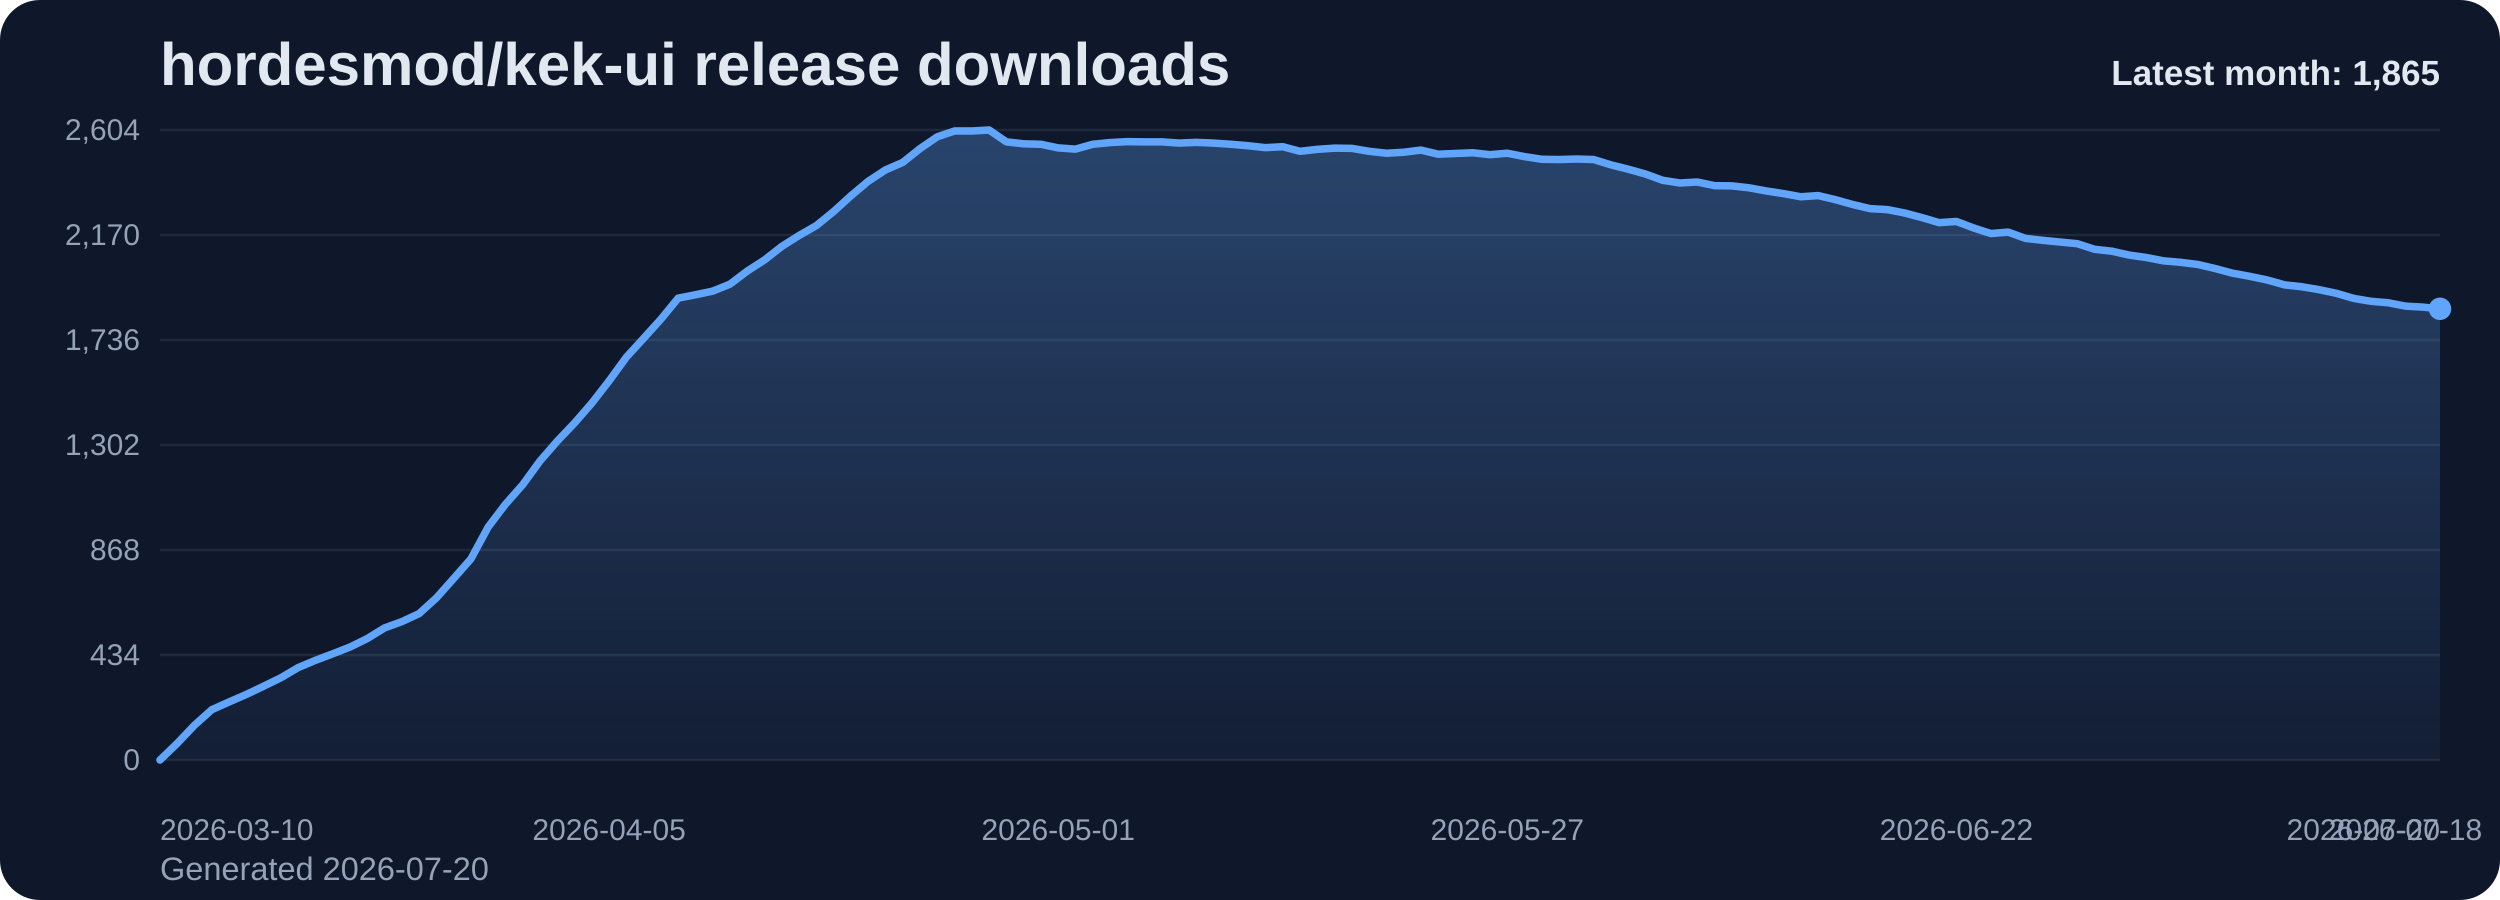
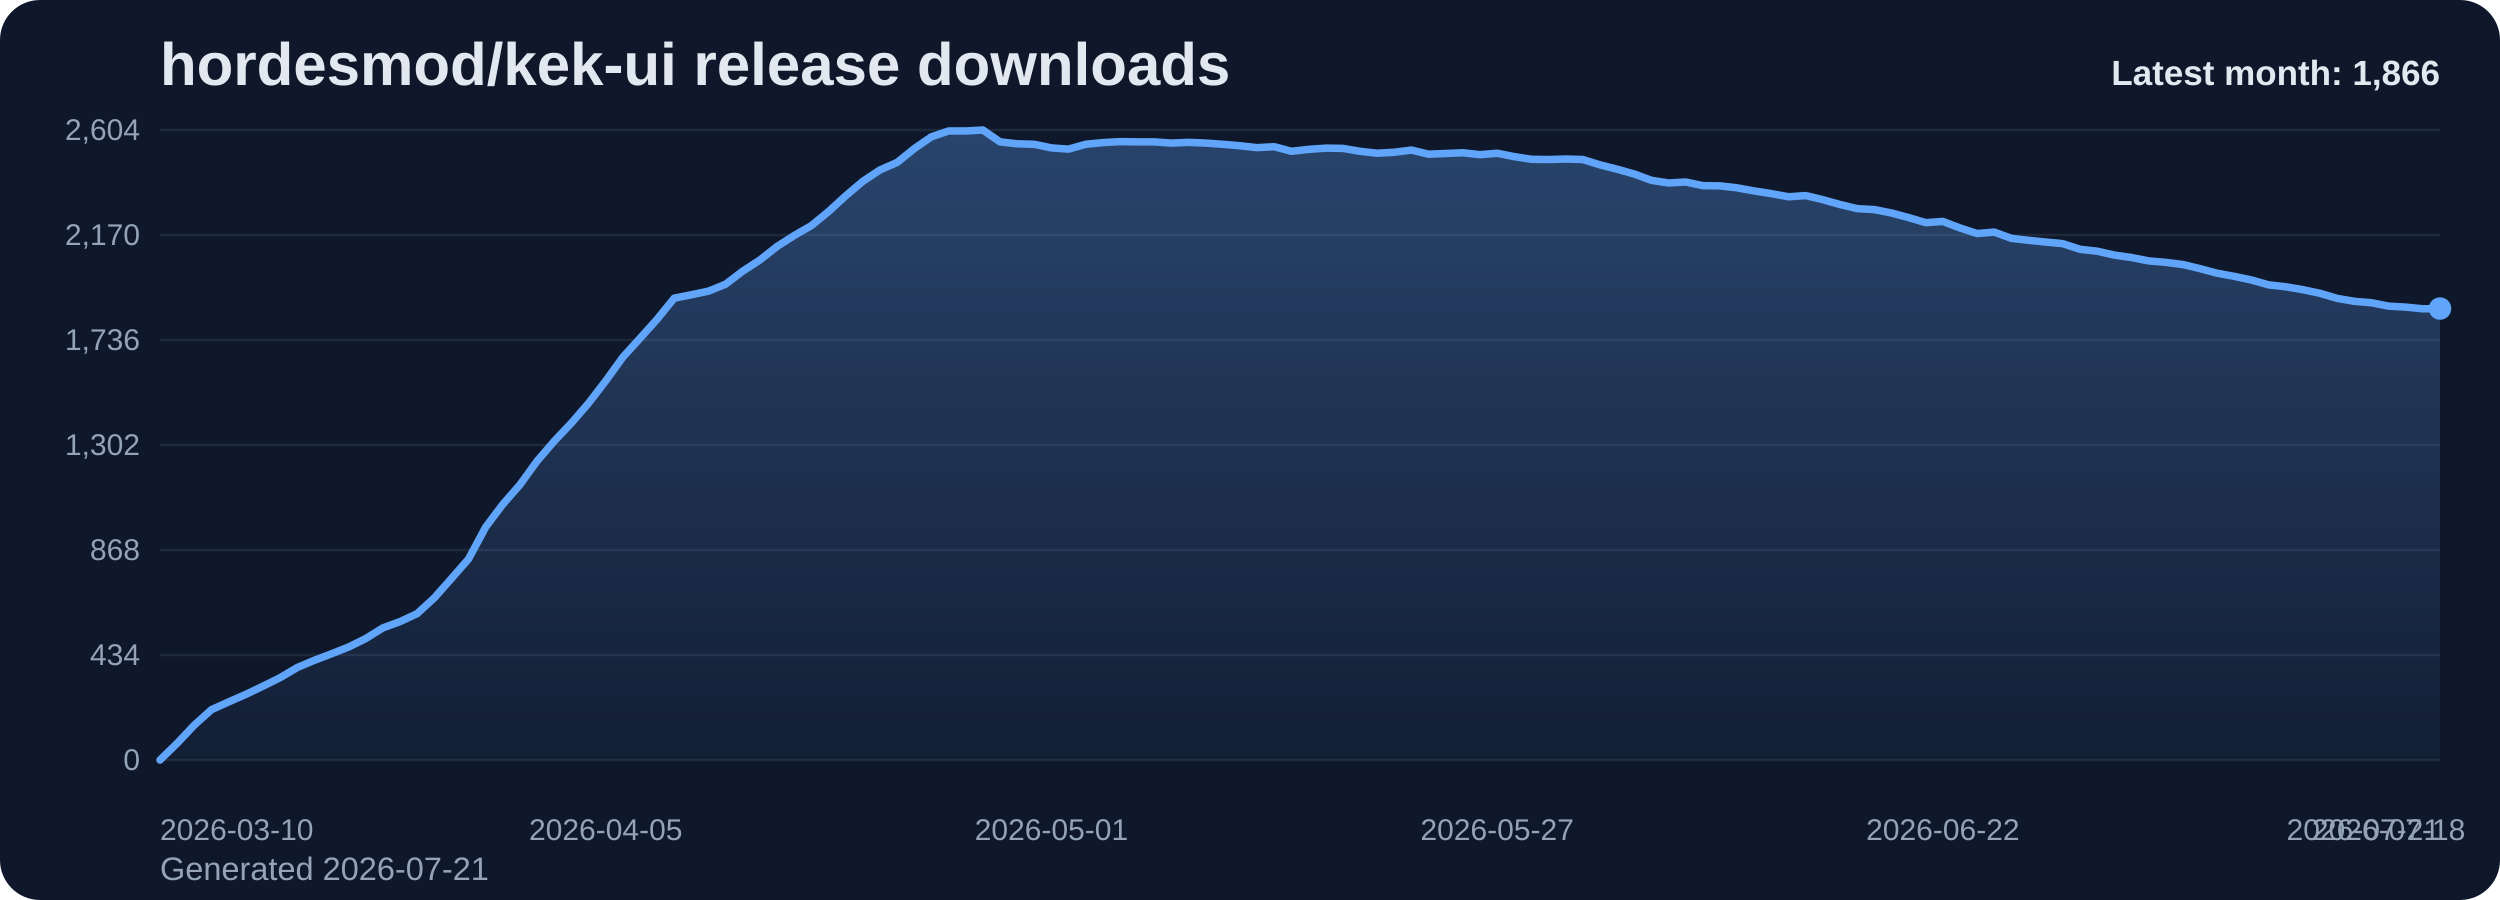
<svg xmlns="http://www.w3.org/2000/svg" viewBox="0 0 1000 360" role="img" aria-label="hordesmod/kek-ui release downloads chart">
  <defs>
    <linearGradient id="fill-monthly-slate" x1="0" y1="0" x2="0" y2="1">
      <stop offset="0%" stop-color="#60a5fa" stop-opacity="0.32" />
      <stop offset="100%" stop-color="#60a5fa" stop-opacity="0.05" />
    </linearGradient>
    <style>
      .bg { fill: #0f172a; }
      .title { font: 700 24px Arial, sans-serif; fill: #e2e8f0; }
      .sub { font: 400 13px Arial, sans-serif; fill: #94a3b8; }
      .grid { stroke: #1e293b; stroke-width: 1; }
      .axis { font: 400 12px Arial, sans-serif; fill: #94a3b8; }
      .line { fill: none; stroke: #60a5fa; stroke-width: 3; stroke-linecap: round; stroke-linejoin: round; }
      .dot { fill: #60a5fa; }
      .value { font: 600 11px Arial, sans-serif; fill: #cbd5e1; }
      .latest { font: 700 14px Arial, sans-serif; fill: #e2e8f0; }
    </style>
  </defs>
  <rect class="bg" x="0" y="0" width="1000" height="360" rx="16" />
  <text class="title" x="64" y="34">hordesmod/kek-ui release downloads</text>
-   <text class="sub" x="64" y="352">Generated 2026-07-20</text>
+   <text class="sub" x="64" y="352">Generated 2026-07-21</text>
  <line x1="64" y1="52.00" x2="976" y2="52.00" class="grid" />
  <text x="56" y="56.00" text-anchor="end" class="axis">2,604</text>
  <line x1="64" y1="94.00" x2="976" y2="94.00" class="grid" />
  <text x="56" y="98.00" text-anchor="end" class="axis">2,170</text>
  <line x1="64" y1="136.00" x2="976" y2="136.00" class="grid" />
  <text x="56" y="140.00" text-anchor="end" class="axis">1,736</text>
  <line x1="64" y1="178.00" x2="976" y2="178.00" class="grid" />
  <text x="56" y="182.00" text-anchor="end" class="axis">1,302</text>
  <line x1="64" y1="220.00" x2="976" y2="220.00" class="grid" />
  <text x="56" y="224.00" text-anchor="end" class="axis">868</text>
  <line x1="64" y1="262.00" x2="976" y2="262.00" class="grid" />
  <text x="56" y="266.00" text-anchor="end" class="axis">434</text>
  <line x1="64" y1="304.00" x2="976" y2="304.00" class="grid" />
  <text x="56" y="308.00" text-anchor="end" class="axis">0</text>
-   <path d="M 64.00 304 L 64.00 304.00 L 70.91 297.32 L 77.82 290.06 L 84.73 283.87 L 91.64 280.77 L 98.55 277.77 L 105.45 274.48 L 112.36 271.10 L 119.27 267.03 L 126.18 264.13 L 133.09 261.52 L 140.00 258.81 L 146.91 255.42 L 153.82 251.16 L 160.73 248.65 L 167.64 245.45 L 174.55 239.16 L 181.45 231.42 L 188.36 223.58 L 195.27 210.81 L 202.18 201.71 L 209.09 193.87 L 216.00 184.39 L 222.91 176.45 L 229.82 169.19 L 236.73 161.26 L 243.64 152.35 L 250.55 142.87 L 257.45 135.32 L 264.36 127.68 L 271.27 119.26 L 278.18 117.90 L 285.09 116.45 L 292.00 113.65 L 298.91 108.42 L 305.82 103.97 L 312.73 98.55 L 319.64 94.19 L 326.55 90.23 L 333.45 84.61 L 340.36 78.32 L 347.27 72.52 L 354.18 67.97 L 361.09 64.97 L 368.00 59.45 L 374.91 54.71 L 381.82 52.39 L 388.73 52.39 L 395.64 52.00 L 402.55 56.74 L 409.45 57.52 L 416.36 57.71 L 423.27 59.16 L 430.18 59.65 L 437.09 57.71 L 444.00 57.03 L 450.91 56.65 L 457.82 56.74 L 464.73 56.74 L 471.64 57.23 L 478.55 56.94 L 485.45 57.23 L 492.36 57.71 L 499.27 58.29 L 506.18 59.06 L 513.09 58.68 L 520.00 60.52 L 526.91 59.74 L 533.82 59.26 L 540.73 59.35 L 547.64 60.52 L 554.55 61.29 L 561.45 60.90 L 568.36 60.03 L 575.27 61.68 L 582.18 61.39 L 589.09 61.10 L 596.00 61.87 L 602.91 61.29 L 609.82 62.65 L 616.73 63.71 L 623.64 63.81 L 630.55 63.61 L 637.45 63.81 L 644.36 65.94 L 651.27 67.68 L 658.18 69.61 L 665.09 72.13 L 672.00 73.19 L 678.91 72.81 L 685.82 74.26 L 692.73 74.35 L 699.64 75.13 L 706.55 76.39 L 713.45 77.45 L 720.36 78.71 L 727.27 78.23 L 734.18 79.87 L 741.09 81.81 L 748.00 83.45 L 754.91 83.84 L 761.82 85.19 L 768.73 87.03 L 775.64 89.06 L 782.55 88.58 L 789.45 91.19 L 796.36 93.42 L 803.27 92.84 L 810.18 95.35 L 817.09 96.13 L 824.00 96.81 L 830.91 97.48 L 837.82 99.71 L 844.73 100.48 L 851.64 102.03 L 858.55 103.00 L 865.45 104.35 L 872.36 104.94 L 879.27 105.81 L 886.18 107.45 L 893.09 109.29 L 900.00 110.55 L 906.91 112.00 L 913.82 113.94 L 920.73 114.71 L 927.64 115.87 L 934.55 117.32 L 941.45 119.35 L 948.36 120.52 L 955.27 121.10 L 962.18 122.45 L 969.09 122.84 L 976.00 123.52 L 976.00 304 Z" fill="url(#fill-monthly-slate)" />
-   <polyline class="line" points="64.00,304.00 70.91,297.32 77.82,290.06 84.73,283.87 91.64,280.77 98.55,277.77 105.45,274.48 112.36,271.10 119.27,267.03 126.18,264.13 133.09,261.52 140.00,258.81 146.91,255.42 153.82,251.16 160.73,248.65 167.64,245.45 174.55,239.16 181.45,231.42 188.36,223.58 195.27,210.81 202.18,201.71 209.09,193.87 216.00,184.39 222.91,176.45 229.82,169.19 236.73,161.26 243.64,152.35 250.55,142.87 257.45,135.32 264.36,127.68 271.27,119.26 278.18,117.90 285.09,116.45 292.00,113.65 298.91,108.42 305.82,103.97 312.73,98.55 319.64,94.19 326.55,90.23 333.45,84.61 340.36,78.32 347.27,72.52 354.18,67.97 361.09,64.97 368.00,59.45 374.91,54.71 381.82,52.39 388.73,52.39 395.64,52.00 402.55,56.74 409.45,57.52 416.36,57.71 423.27,59.16 430.18,59.65 437.09,57.71 444.00,57.03 450.91,56.65 457.82,56.74 464.73,56.74 471.64,57.23 478.55,56.94 485.45,57.23 492.36,57.71 499.27,58.29 506.18,59.06 513.09,58.68 520.00,60.52 526.91,59.74 533.82,59.26 540.73,59.35 547.64,60.52 554.55,61.29 561.45,60.90 568.36,60.03 575.27,61.68 582.18,61.39 589.09,61.10 596.00,61.87 602.91,61.29 609.82,62.65 616.73,63.71 623.64,63.81 630.55,63.61 637.45,63.81 644.36,65.94 651.27,67.68 658.18,69.61 665.09,72.13 672.00,73.19 678.91,72.81 685.82,74.26 692.73,74.35 699.64,75.13 706.55,76.39 713.45,77.45 720.36,78.71 727.27,78.23 734.18,79.87 741.09,81.81 748.00,83.45 754.91,83.84 761.82,85.19 768.73,87.03 775.64,89.06 782.55,88.58 789.45,91.19 796.36,93.42 803.27,92.84 810.18,95.35 817.09,96.13 824.00,96.81 830.91,97.48 837.82,99.71 844.73,100.48 851.64,102.03 858.55,103.00 865.45,104.35 872.36,104.94 879.27,105.81 886.18,107.45 893.09,109.29 900.00,110.55 906.91,112.00 913.82,113.94 920.73,114.71 927.64,115.87 934.55,117.32 941.45,119.35 948.36,120.52 955.27,121.10 962.18,122.45 969.09,122.84 976.00,123.52" />
-   <circle class="dot" cx="976.00" cy="123.52" r="4.5" />
+   <path d="M 64.00 304 L 64.00 304.00 L 70.86 297.32 L 77.71 290.06 L 84.57 283.87 L 91.43 280.77 L 98.29 277.77 L 105.14 274.48 L 112.00 271.10 L 118.86 267.03 L 125.71 264.13 L 132.57 261.52 L 139.43 258.81 L 146.29 255.42 L 153.14 251.16 L 160.00 248.65 L 166.86 245.45 L 173.71 239.16 L 180.57 231.42 L 187.43 223.58 L 194.29 210.81 L 201.14 201.71 L 208.00 193.87 L 214.86 184.39 L 221.71 176.45 L 228.57 169.19 L 235.43 161.26 L 242.29 152.35 L 249.14 142.87 L 256.00 135.32 L 262.86 127.68 L 269.71 119.26 L 276.57 117.90 L 283.43 116.45 L 290.29 113.65 L 297.14 108.42 L 304.00 103.97 L 310.86 98.55 L 317.71 94.19 L 324.57 90.23 L 331.43 84.61 L 338.29 78.32 L 345.14 72.52 L 352.00 67.97 L 358.86 64.97 L 365.71 59.45 L 372.57 54.71 L 379.43 52.39 L 386.29 52.39 L 393.14 52.00 L 400.00 56.74 L 406.86 57.52 L 413.71 57.71 L 420.57 59.16 L 427.43 59.65 L 434.29 57.71 L 441.14 57.03 L 448.00 56.65 L 454.86 56.74 L 461.71 56.74 L 468.57 57.23 L 475.43 56.94 L 482.29 57.23 L 489.14 57.71 L 496.00 58.29 L 502.86 59.06 L 509.71 58.68 L 516.57 60.52 L 523.43 59.74 L 530.29 59.26 L 537.14 59.35 L 544.00 60.52 L 550.86 61.29 L 557.71 60.90 L 564.57 60.03 L 571.43 61.68 L 578.29 61.39 L 585.14 61.10 L 592.00 61.87 L 598.86 61.29 L 605.71 62.65 L 612.57 63.71 L 619.43 63.81 L 626.29 63.61 L 633.14 63.81 L 640.00 65.94 L 646.86 67.68 L 653.71 69.61 L 660.57 72.13 L 667.43 73.19 L 674.29 72.81 L 681.14 74.26 L 688.00 74.35 L 694.86 75.13 L 701.71 76.39 L 708.57 77.45 L 715.43 78.71 L 722.29 78.23 L 729.14 79.87 L 736.00 81.81 L 742.86 83.45 L 749.71 83.84 L 756.57 85.19 L 763.43 87.03 L 770.29 89.06 L 777.14 88.58 L 784.00 91.19 L 790.86 93.42 L 797.71 92.84 L 804.57 95.35 L 811.43 96.13 L 818.29 96.81 L 825.14 97.48 L 832.00 99.71 L 838.86 100.48 L 845.71 102.03 L 852.57 103.00 L 859.43 104.35 L 866.29 104.94 L 873.14 105.81 L 880.00 107.45 L 886.86 109.29 L 893.71 110.55 L 900.57 112.00 L 907.43 113.94 L 914.29 114.71 L 921.14 115.87 L 928.00 117.32 L 934.86 119.35 L 941.71 120.52 L 948.57 121.10 L 955.43 122.45 L 962.29 122.84 L 969.14 123.52 L 976.00 123.42 L 976.00 304 Z" fill="url(#fill-monthly-slate)" />
+   <polyline class="line" points="64.00,304.00 70.86,297.32 77.71,290.06 84.57,283.87 91.43,280.77 98.29,277.77 105.14,274.48 112.00,271.10 118.86,267.03 125.71,264.13 132.57,261.52 139.43,258.81 146.29,255.42 153.14,251.16 160.00,248.65 166.86,245.45 173.71,239.16 180.57,231.42 187.43,223.58 194.29,210.81 201.14,201.71 208.00,193.87 214.86,184.39 221.71,176.45 228.57,169.19 235.43,161.26 242.29,152.35 249.14,142.87 256.00,135.32 262.86,127.68 269.71,119.26 276.57,117.90 283.43,116.45 290.29,113.65 297.14,108.42 304.00,103.97 310.86,98.55 317.71,94.19 324.57,90.23 331.43,84.61 338.29,78.32 345.14,72.52 352.00,67.97 358.86,64.97 365.71,59.45 372.57,54.71 379.43,52.39 386.29,52.39 393.14,52.00 400.00,56.74 406.86,57.52 413.71,57.71 420.57,59.16 427.43,59.65 434.29,57.71 441.14,57.03 448.00,56.65 454.86,56.74 461.71,56.74 468.57,57.23 475.43,56.94 482.29,57.23 489.14,57.71 496.00,58.29 502.86,59.06 509.71,58.68 516.57,60.52 523.43,59.74 530.29,59.26 537.14,59.35 544.00,60.52 550.86,61.29 557.71,60.90 564.57,60.03 571.43,61.68 578.29,61.39 585.14,61.10 592.00,61.87 598.86,61.29 605.71,62.65 612.57,63.71 619.43,63.81 626.29,63.61 633.14,63.81 640.00,65.94 646.86,67.68 653.71,69.61 660.57,72.13 667.43,73.19 674.29,72.81 681.14,74.26 688.00,74.35 694.86,75.13 701.71,76.39 708.57,77.45 715.43,78.71 722.29,78.23 729.14,79.87 736.00,81.81 742.86,83.45 749.71,83.84 756.57,85.19 763.43,87.03 770.29,89.06 777.14,88.58 784.00,91.19 790.86,93.42 797.71,92.84 804.57,95.35 811.43,96.13 818.29,96.81 825.14,97.48 832.00,99.71 838.86,100.48 845.71,102.03 852.57,103.00 859.43,104.35 866.29,104.94 873.14,105.81 880.00,107.45 886.86,109.29 893.71,110.55 900.57,112.00 907.43,113.94 914.29,114.71 921.14,115.87 928.00,117.32 934.86,119.35 941.71,120.52 948.57,121.10 955.43,122.45 962.29,122.84 969.14,123.52 976.00,123.42" />
+   <circle class="dot" cx="976.00" cy="123.42" r="4.5" />
  <text class="axis" x="64.00" y="336" text-anchor="start">2026-03-10</text>
-   <text class="axis" x="243.64" y="336" text-anchor="middle">2026-04-05</text>
-   <text class="axis" x="423.27" y="336" text-anchor="middle">2026-05-01</text>
-   <text class="axis" x="602.91" y="336" text-anchor="middle">2026-05-27</text>
-   <text class="axis" x="782.55" y="336" text-anchor="middle">2026-06-22</text>
-   <text class="axis" x="962.18" y="336" text-anchor="middle">2026-07-18</text>
-   <text class="axis" x="976.00" y="336" text-anchor="end">2026-07-20</text>
-   <text class="latest" x="976" y="34" text-anchor="end">Latest month: 1,865</text>
+   <text class="axis" x="242.29" y="336" text-anchor="middle">2026-04-05</text>
+   <text class="axis" x="420.57" y="336" text-anchor="middle">2026-05-01</text>
+   <text class="axis" x="598.86" y="336" text-anchor="middle">2026-05-27</text>
+   <text class="axis" x="777.14" y="336" text-anchor="middle">2026-06-22</text>
+   <text class="axis" x="955.43" y="336" text-anchor="middle">2026-07-18</text>
+   <text class="axis" x="976.00" y="336" text-anchor="end">2026-07-21</text>
+   <text class="latest" x="976" y="34" text-anchor="end">Latest month: 1,866</text>
</svg>
